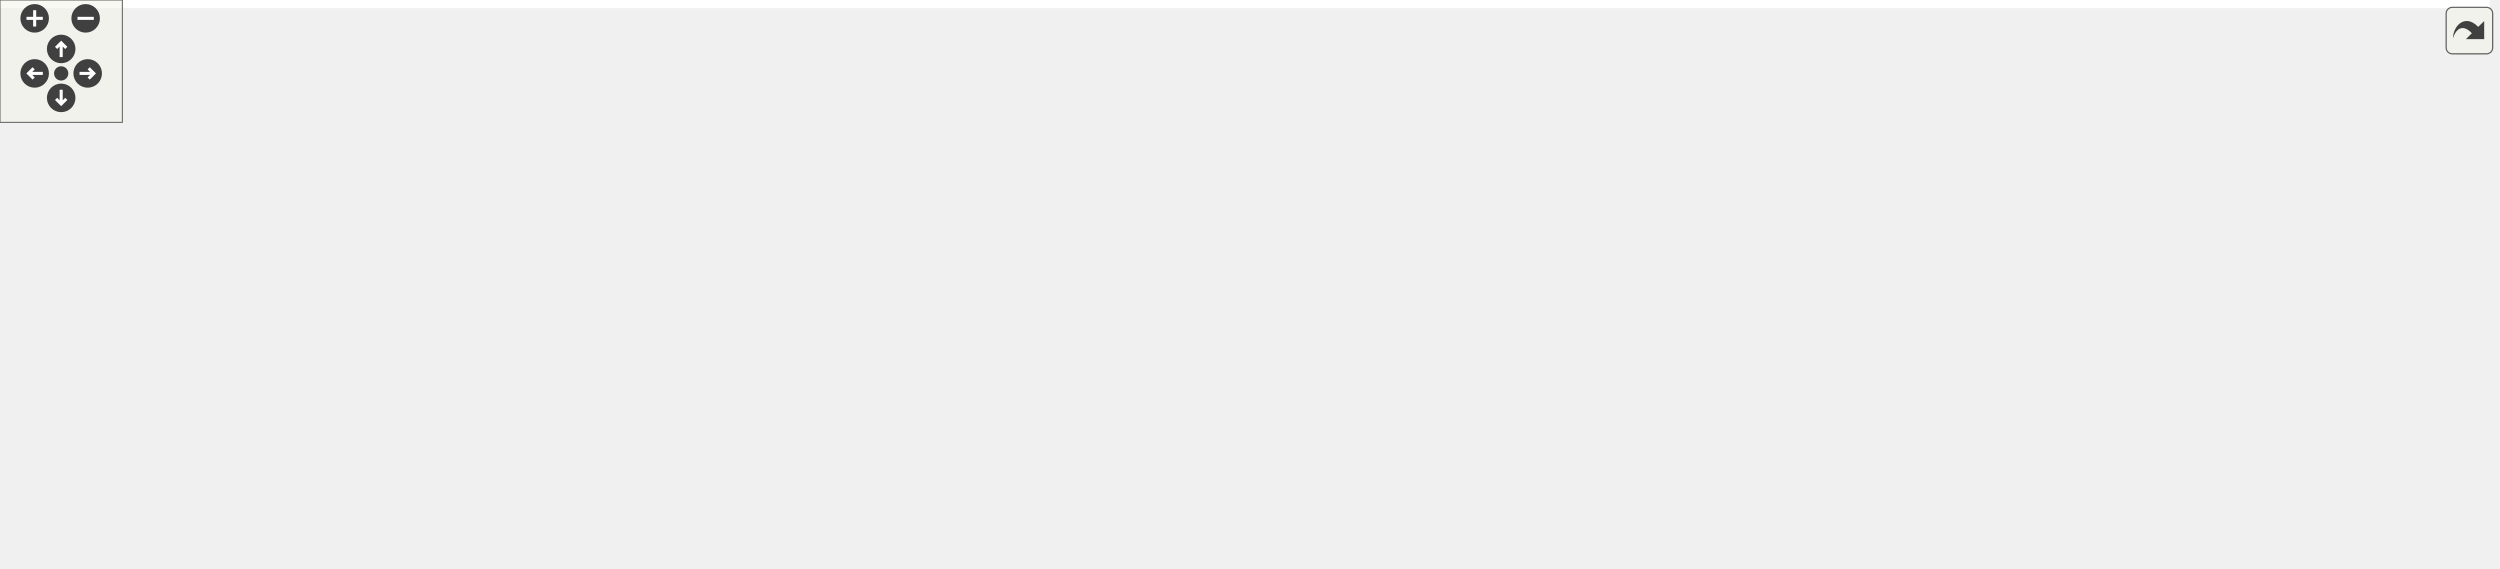
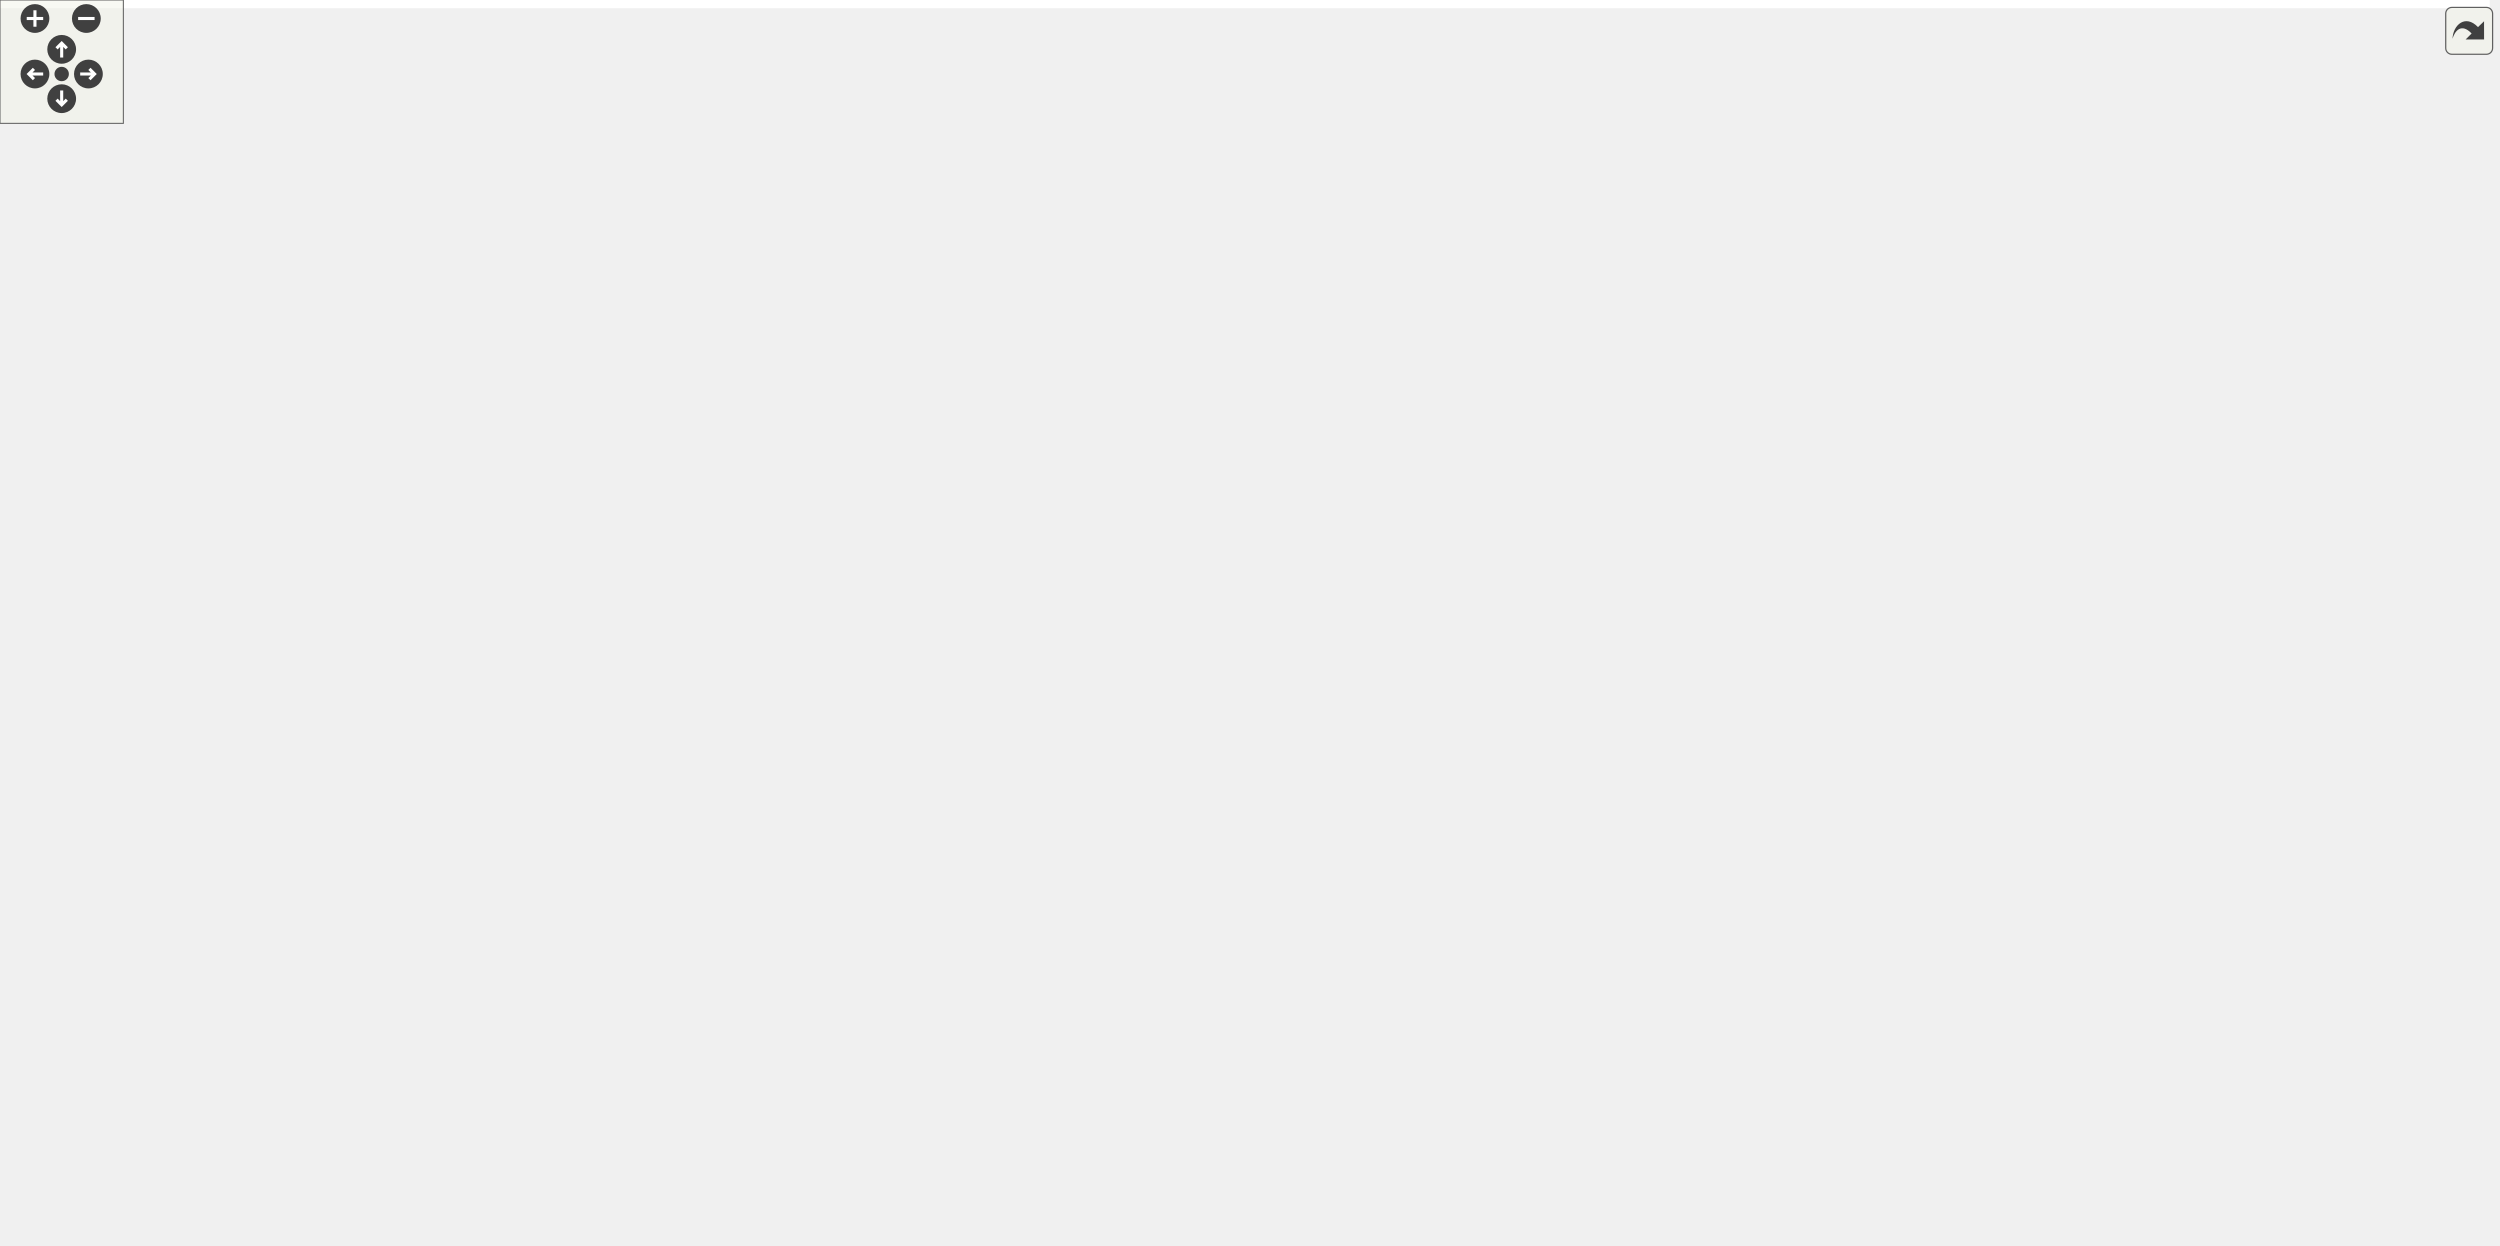
<svg xmlns="http://www.w3.org/2000/svg" xmlns:xlink="http://www.w3.org/1999/xlink" id="main" version="1.1" xml:space="preserve">
  <style type="text/css">
.edge:hover path { stroke: red; }
.edge:hover polygon { stroke: red; fill: red; }
</style>
  <defs>
    <circle id="rim" cx="0" cy="0" r="7" />
    <circle id="rim2" cx="0" cy="0" r="3.5" />
    <g id="zoomPlus">
      <use xlink:href="#rim" fill="#404040">
        <set attributeName="fill" to="#808080" begin="zoomplus.mouseover" end="zoomplus.mouseout" />
      </use>
      <path d="M-4,0h8M0,-4v8" fill="none" stroke="white" stroke-width="1.5" pointer-events="none" />
    </g>
    <g id="zoomMin">
      <use xlink:href="#rim" fill="#404040">
        <set attributeName="fill" to="#808080" begin="zoomminus.mouseover" end="zoomminus.mouseout" />
      </use>
      <path d="M-4,0h8" fill="none" stroke="white" stroke-width="1.5" pointer-events="none" />
    </g>
    <g id="dirArrow">
      <path fill="none" stroke="white" stroke-width="1.5" d="M0,-3.0v7 M-2.5,-0.5L0,-3.0L2.5,-0.5" />
    </g>
    <g id="resetDef">
      <use xlink:href="#rim2" fill="#404040">
        <set attributeName="fill" to="#808080" begin="reset.mouseover" end="reset.mouseout" />
      </use>
    </g>
  </defs>
  <svg id="graph" class="graph">
    <g id="viewport">
-       <polygon fill="white" stroke="transparent" points="-4,4 -4,-218 1221,-218 1221,4 -4,4" />
+       <polygon fill="white" stroke="transparent" points="-4,4 -4,-545 1211,-545 1211,4 -4,4" />
      <g id="node1" class="node">
        <g id="a_node1">
          <a xlink:title=" ">
-             <polygon fill="#bfbfbf" stroke="black" points="0,-75 0,-94 56,-94 56,-75 0,-75" />
-             <text text-anchor="middle" x="28" y="-82" font-family="Helvetica,sans-Serif" font-size="10.00">move_up</text>
+             <polygon fill="#bfbfbf" stroke="black" points="0,-392 0,-411 56,-411 56,-392 0,-392" />
+             <text text-anchor="middle" x="28" y="-399" font-family="Helvetica,sans-Serif" font-size="10.00">move_up</text>
          </a>
        </g>
      </g>
      <g id="edge1" class="edge">
-         <path fill="none" stroke="midnightblue" d="M7.35,-94.26C-2.7,-103.07 4.18,-112.5 28,-112.5 43.26,-112.5 51.57,-108.63 52.93,-103.53" />
-         <polygon fill="midnightblue" stroke="midnightblue" points="56.02,-101.87 48.65,-94.26 49.66,-104.8 56.02,-101.87" />
+         <path fill="none" stroke="midnightblue" d="M7.35,-411.26C-2.7,-420.07 4.18,-429.5 28,-429.5 43.26,-429.5 51.57,-425.63 52.93,-420.53" />
+         <polygon fill="midnightblue" stroke="midnightblue" points="56.02,-418.87 48.65,-411.26 49.66,-421.8 56.02,-418.87" />
      </g>
      <g id="node2" class="node">
        <g id="a_node2">
          <a xlink:href="classrare_1_1components_1_1tabs_1_1games_1_1_games_tab.html#a9c41c0f6f85f3ac781817ada4eb31505" target="_top" xlink:title=" ">
-             <polygon fill="white" stroke="black" points="92,-100.5 92,-130.5 235,-130.5 235,-100.5 92,-100.5" />
-             <text text-anchor="start" x="100" y="-118.5" font-family="Helvetica,sans-Serif" font-size="10.00">rare.components.tabs.games.</text>
-             <text text-anchor="middle" x="163.5" y="-107.5" font-family="Helvetica,sans-Serif" font-size="10.00">GamesTab.update_list</text>
+             <polygon fill="white" stroke="black" points="92,-417.5 92,-447.5 235,-447.5 235,-417.5 92,-417.5" />
+             <text text-anchor="start" x="100" y="-435.5" font-family="Helvetica,sans-Serif" font-size="10.00">rare.components.tabs.games.</text>
+             <text text-anchor="middle" x="163.5" y="-424.5" font-family="Helvetica,sans-Serif" font-size="10.00">GamesTab.update_list</text>
          </a>
        </g>
      </g>
      <g id="edge2" class="edge">
-         <path fill="none" stroke="midnightblue" d="M56.02,-90.77C65.39,-92.95 76.4,-95.51 87.72,-98.14" />
-         <polygon fill="midnightblue" stroke="midnightblue" points="87.19,-101.6 97.72,-100.46 88.77,-94.79 87.19,-101.6" />
-       </g>
-       <g id="node15" class="node">
-         <g id="a_node15">
+         <path fill="none" stroke="midnightblue" d="M56.02,-407.77C65.39,-409.95 76.4,-412.51 87.72,-415.14" />
+         <polygon fill="midnightblue" stroke="midnightblue" points="87.19,-418.6 97.72,-417.46 88.77,-411.79 87.19,-418.6" />
+       </g>
+       <g id="node18" class="node">
+         <g id="a_node18">
          <a xlink:href="classrare_1_1components_1_1tabs_1_1downloads_1_1dl__queue__widget_1_1_dl_queue_widget.html#aa275fb4bd5f73517353b9c2794fdd14f" target="_top" xlink:title=" ">
-             <polygon fill="white" stroke="black" points="125,-44 125,-63 202,-63 202,-44 125,-44" />
-             <text text-anchor="middle" x="163.5" y="-51" font-family="Helvetica,sans-Serif" font-size="10.00">update_queue</text>
-           </a>
-         </g>
-       </g>
-       <g id="edge24" class="edge">
-         <path fill="none" stroke="midnightblue" d="M56.02,-78.23C72.96,-74.29 95.28,-69.11 115.11,-64.51" />
-         <polygon fill="midnightblue" stroke="midnightblue" points="115.95,-67.9 124.9,-62.23 114.37,-61.08 115.95,-67.9" />
-       </g>
-       <g id="edge23" class="edge">
-         <path fill="none" stroke="midnightblue" d="M140.15,-130.66C134.52,-140.06 142.3,-149 163.5,-149 176.42,-149 184.36,-145.68 187.31,-140.96" />
-         <polygon fill="midnightblue" stroke="midnightblue" points="190.79,-140.49 186.85,-130.66 183.8,-140.8 190.79,-140.49" />
+             <polygon fill="white" stroke="black" points="125,-361 125,-380 202,-380 202,-361 125,-361" />
+             <text text-anchor="middle" x="163.5" y="-368" font-family="Helvetica,sans-Serif" font-size="10.00">update_queue</text>
+           </a>
+         </g>
+       </g>
+       <g id="edge36" class="edge">
+         <path fill="none" stroke="midnightblue" d="M56.02,-395.23C72.96,-391.29 95.28,-386.11 115.11,-381.51" />
+         <polygon fill="midnightblue" stroke="midnightblue" points="115.95,-384.9 124.9,-379.23 114.37,-378.08 115.95,-384.9" />
+       </g>
+       <g id="edge35" class="edge">
+         <path fill="none" stroke="midnightblue" d="M140.15,-447.66C134.52,-457.06 142.3,-466 163.5,-466 176.42,-466 184.36,-462.68 187.31,-457.96" />
+         <polygon fill="midnightblue" stroke="midnightblue" points="190.79,-457.49 186.85,-447.66 183.8,-457.8 190.79,-457.49" />
      </g>
      <g id="node3" class="node">
        <g id="a_node3">
          <a xlink:href="classrare_1_1components_1_1tabs_1_1games_1_1_games_tab.html#a5ceb105ea1b728de0ba698e4e6763f85" target="_top" xlink:title=" ">
-             <polygon fill="white" stroke="black" points="289.5,-183.5 289.5,-213.5 437.5,-213.5 437.5,-183.5 289.5,-183.5" />
-             <text text-anchor="start" x="297.5" y="-201.5" font-family="Helvetica,sans-Serif" font-size="10.00">rare.components.tabs.games.</text>
-             <text text-anchor="middle" x="363.5" y="-190.5" font-family="Helvetica,sans-Serif" font-size="10.00">GamesTab.__update_installed</text>
+             <polygon fill="white" stroke="black" points="276,-510.5 276,-540.5 424,-540.5 424,-510.5 276,-510.5" />
+             <text text-anchor="start" x="284" y="-528.5" font-family="Helvetica,sans-Serif" font-size="10.00">rare.components.tabs.games.</text>
+             <text text-anchor="middle" x="350" y="-517.5" font-family="Helvetica,sans-Serif" font-size="10.00">GamesTab.__update_installed</text>
          </a>
        </g>
      </g>
      <g id="edge3" class="edge">
-         <path fill="none" stroke="midnightblue" d="M187.77,-130.62C208.8,-143.74 240.98,-162.47 271,-174.5 276.14,-176.56 281.52,-178.5 286.98,-180.3" />
-         <polygon fill="midnightblue" stroke="midnightblue" points="286.28,-183.75 296.87,-183.42 288.38,-177.08 286.28,-183.75" />
+         <path fill="none" stroke="midnightblue" d="M184.33,-447.76C205.02,-463.07 238.86,-486.5 271,-501.5 275.08,-503.41 279.35,-505.21 283.7,-506.9" />
+         <polygon fill="midnightblue" stroke="midnightblue" points="282.72,-510.27 293.31,-510.44 285.14,-503.7 282.72,-510.27" />
      </g>
      <g id="node4" class="node">
        <g id="a_node4">
          <a xlink:href="classrare_1_1components_1_1tabs_1_1games_1_1_games_tab.html#a4204adc3c356a6a119358175093a7480" target="_top" xlink:title=" ">
-             <polygon fill="white" stroke="black" points="284.5,-134.5 284.5,-164.5 442.5,-164.5 442.5,-134.5 284.5,-134.5" />
-             <text text-anchor="start" x="292.5" y="-152.5" font-family="Helvetica,sans-Serif" font-size="10.00">rare.components.tabs.games.</text>
-             <text text-anchor="middle" x="363.5" y="-141.5" font-family="Helvetica,sans-Serif" font-size="10.00">GamesTab.__update_uninstalled</text>
+             <polygon fill="white" stroke="black" points="271,-461.5 271,-491.5 429,-491.5 429,-461.5 271,-461.5" />
+             <text text-anchor="start" x="279" y="-479.5" font-family="Helvetica,sans-Serif" font-size="10.00">rare.components.tabs.games.</text>
+             <text text-anchor="middle" x="350" y="-468.5" font-family="Helvetica,sans-Serif" font-size="10.00">GamesTab.__update_uninstalled</text>
          </a>
        </g>
      </g>
      <g id="edge4" class="edge">
-         <path fill="none" stroke="midnightblue" d="M235.14,-127.63C247.89,-129.82 261.32,-132.13 274.48,-134.39" />
-         <polygon fill="midnightblue" stroke="midnightblue" points="274.04,-137.86 284.48,-136.1 275.22,-130.96 274.04,-137.86" />
+         <path fill="none" stroke="midnightblue" d="M227.48,-447.52C243.13,-451.25 260.03,-455.28 276.11,-459.12" />
+         <polygon fill="midnightblue" stroke="midnightblue" points="275.45,-462.56 285.99,-461.47 277.08,-455.75 275.45,-462.56" />
      </g>
      <g id="node5" class="node">
        <g id="a_node5">
+           <a xlink:href="classrare_1_1shared_1_1rare__core_1_1_rare_core.html#a405e1a4f20f16120f872ccd2654a1d56" target="_top" xlink:title=" ">
+             <polygon fill="white" stroke="black" points="891.5,-290.5 891.5,-320.5 1021.5,-320.5 1021.5,-290.5 891.5,-290.5" />
+             <text text-anchor="start" x="899.5" y="-308.5" font-family="Helvetica,sans-Serif" font-size="10.00">rare.shared.rare_core.Rare</text>
+             <text text-anchor="middle" x="956.5" y="-297.5" font-family="Helvetica,sans-Serif" font-size="10.00">Core.core</text>
+           </a>
+         </g>
+       </g>
+       <g id="edge5" class="edge">
+         <path fill="none" stroke="midnightblue" d="M235.24,-438.92C362.31,-447.9 635.81,-455.46 849,-379.5 880.69,-368.21 911.67,-344.89 931.97,-327.43" />
+         <polygon fill="midnightblue" stroke="midnightblue" points="934.54,-329.83 939.73,-320.59 929.91,-324.58 934.54,-329.83" />
+       </g>
+       <g id="node6" class="node">
+         <g id="a_node6">
          <a xlink:href="classrare_1_1components_1_1tabs_1_1games_1_1_games_tab.html#afc3cd8ac539d3d010f6913fa6cc85cbb" target="_top" xlink:title=" ">
-             <polygon fill="white" stroke="black" points="292,-67.5 292,-97.5 435,-97.5 435,-67.5 292,-67.5" />
-             <text text-anchor="start" x="300" y="-85.5" font-family="Helvetica,sans-Serif" font-size="10.00">rare.components.tabs.games.</text>
-             <text text-anchor="middle" x="363.5" y="-74.5" font-family="Helvetica,sans-Serif" font-size="10.00">GamesTab.sort_list</text>
-           </a>
-         </g>
-       </g>
-       <g id="edge5" class="edge">
-         <path fill="none" stroke="midnightblue" d="M235.14,-103.73C250.27,-101.21 266.35,-98.52 281.82,-95.95" />
-         <polygon fill="midnightblue" stroke="midnightblue" points="282.59,-99.37 291.88,-94.27 281.44,-92.46 282.59,-99.37" />
+             <polygon fill="white" stroke="black" points="278.5,-279.5 278.5,-309.5 421.5,-309.5 421.5,-279.5 278.5,-279.5" />
+             <text text-anchor="start" x="286.5" y="-297.5" font-family="Helvetica,sans-Serif" font-size="10.00">rare.components.tabs.games.</text>
+             <text text-anchor="middle" x="350" y="-286.5" font-family="Helvetica,sans-Serif" font-size="10.00">GamesTab.sort_list</text>
+           </a>
+         </g>
+       </g>
+       <g id="edge7" class="edge">
+         <path fill="none" stroke="midnightblue" d="M215.45,-417.49C222.25,-414.62 228.95,-411.3 235,-407.5 274.01,-382.99 310.18,-343.02 330.9,-317.77" />
+         <polygon fill="midnightblue" stroke="midnightblue" points="333.77,-319.79 337.32,-309.81 328.32,-315.4 333.77,-319.79" />
+       </g>
+       <g id="node17" class="node">
+         <g id="a_node17">
+           <a xlink:href="classrare_1_1components_1_1tabs_1_1games_1_1_games_tab.html#a2efffcc49dcc1c9f2d26040e865a660b" target="_top" xlink:title=" ">
+             <polygon fill="white" stroke="black" points="465,-71.5 465,-101.5 650,-101.5 650,-71.5 465,-71.5" />
+             <text text-anchor="start" x="473" y="-89.5" font-family="Helvetica,sans-Serif" font-size="10.00">rare.components.tabs.games.</text>
+             <text text-anchor="middle" x="557.5" y="-78.5" font-family="Helvetica,sans-Serif" font-size="10.00">GamesTab.update_count_games_label</text>
+           </a>
+         </g>
+       </g>
+       <g id="edge32" class="edge">
+         <path fill="none" stroke="midnightblue" d="M222.87,-417.31C227.35,-414.56 231.48,-411.32 235,-407.5 277.61,-361.16 234.03,-321.46 271,-270.5 331.28,-187.42 441.57,-132.25 506.01,-105.45" />
+         <polygon fill="midnightblue" stroke="midnightblue" points="507.62,-108.57 515.55,-101.55 504.97,-102.09 507.62,-108.57" />
+       </g>
+       <g id="edge6" class="edge">
+         <path fill="none" stroke="midnightblue" d="M925.48,-320.66C918,-330.06 928.34,-339 956.5,-339 973.66,-339 984.2,-335.68 988.13,-330.96" />
+         <polygon fill="midnightblue" stroke="midnightblue" points="991.6,-330.44 987.52,-320.66 984.62,-330.85 991.6,-330.44" />
+       </g>
+       <g id="edge30" class="edge">
+         <path fill="none" stroke="midnightblue" d="M383.67,-309.62C406.06,-319.28 436.73,-331.15 465,-337.5 631.7,-374.95 682.24,-392.7 849,-355.5 874.93,-349.72 902.01,-336.9 922.37,-325.69" />
+         <polygon fill="midnightblue" stroke="midnightblue" points="924.24,-328.66 931.22,-320.69 920.8,-322.56 924.24,-328.66" />
+       </g>
+       <g id="edge31" class="edge">
+         <path fill="none" stroke="midnightblue" d="M317.59,-309.66C309.77,-319.06 320.57,-328 350,-328 367.93,-328 378.95,-324.68 383.05,-319.96" />
+         <polygon fill="midnightblue" stroke="midnightblue" points="386.52,-319.42 382.41,-309.66 379.54,-319.86 386.52,-319.42" />
+       </g>
+       <g id="node7" class="node">
+         <g id="a_node7">
+           <a xlink:href="classrare_1_1components_1_1tabs_1_1games_1_1_games_tab.html#a869dbac7d5500a0c77a5dcbbba5112d5" target="_top" xlink:title=" ">
+             <polygon fill="white" stroke="black" points="475,-155.5 475,-185.5 640,-185.5 640,-155.5 475,-155.5" />
+             <text text-anchor="start" x="483" y="-173.5" font-family="Helvetica,sans-Serif" font-size="10.00">rare.components.tabs.games.</text>
+             <text text-anchor="middle" x="557.5" y="-162.5" font-family="Helvetica,sans-Serif" font-size="10.00">GamesTab.__remove_from_layout</text>
+           </a>
+         </g>
+       </g>
+       <g id="edge8" class="edge">
+         <path fill="none" stroke="midnightblue" d="M364.11,-279.17C383.79,-257.14 423.15,-216.73 465,-194.5 468.49,-192.65 472.13,-190.93 475.87,-189.34" />
+         <polygon fill="midnightblue" stroke="midnightblue" points="477.27,-192.55 485.31,-185.64 474.72,-186.03 477.27,-192.55" />
+       </g>
+       <g id="node8" class="node">
+         <g id="a_node8">
+           <a xlink:href="classrare_1_1components_1_1tabs_1_1games_1_1_games_tab.html#a0d8a470c0a0518913b8fd90bf37549da" target="_top" xlink:title=" ">
+             <polygon fill="white" stroke="black" points="478.5,-204.5 478.5,-234.5 636.5,-234.5 636.5,-204.5 478.5,-204.5" />
+             <text text-anchor="start" x="486.5" y="-222.5" font-family="Helvetica,sans-Serif" font-size="10.00">rare.components.tabs.games.</text>
+             <text text-anchor="middle" x="557.5" y="-211.5" font-family="Helvetica,sans-Serif" font-size="10.00">GamesTab.add_installed_widget</text>
+           </a>
+         </g>
+       </g>
+       <g id="edge9" class="edge">
+         <path fill="none" stroke="midnightblue" d="M392.59,-279.32C425.28,-267.39 470.97,-250.71 505.81,-238" />
+         <polygon fill="midnightblue" stroke="midnightblue" points="507.13,-241.24 515.33,-234.53 504.73,-234.67 507.13,-241.24" />
+       </g>
+       <g id="node15" class="node">
+         <g id="a_node15">
+           <a xlink:href="classrare_1_1components_1_1tabs_1_1games_1_1_games_tab.html#a085f8e3d6939b8b627c26d9c4d6da49f" target="_top" xlink:title=" ">
+             <polygon fill="white" stroke="black" points="473.5,-279.5 473.5,-309.5 641.5,-309.5 641.5,-279.5 473.5,-279.5" />
+             <text text-anchor="start" x="481.5" y="-297.5" font-family="Helvetica,sans-Serif" font-size="10.00">rare.components.tabs.games.</text>
+             <text text-anchor="middle" x="557.5" y="-286.5" font-family="Helvetica,sans-Serif" font-size="10.00">GamesTab.add_uninstalled_widget</text>
+           </a>
+         </g>
+       </g>
+       <g id="edge24" class="edge">
+         <path fill="none" stroke="midnightblue" d="M421.72,-294.5C435.08,-294.5 449.24,-294.5 463.17,-294.5" />
+         <polygon fill="midnightblue" stroke="midnightblue" points="463.26,-298 473.26,-294.5 463.26,-291 463.26,-298" />
+       </g>
+       <g id="edge11" class="edge">
+         <path fill="none" stroke="midnightblue" d="M636.51,-230.08C695.37,-238.82 777.85,-252.66 849,-270.5 867.48,-275.13 887.39,-281.34 904.95,-287.24" />
+         <polygon fill="midnightblue" stroke="midnightblue" points="903.84,-290.56 914.43,-290.47 906.1,-283.93 903.84,-290.56" />
+       </g>
+       <g id="edge10" class="edge">
+         <path fill="none" stroke="midnightblue" d="M521.6,-234.66C512.94,-244.06 524.91,-253 557.5,-253 577.36,-253 589.56,-249.68 594.1,-244.96" />
+         <polygon fill="midnightblue" stroke="midnightblue" points="597.57,-244.4 593.4,-234.66 590.59,-244.87 597.57,-244.4" />
+       </g>
+       <g id="node9" class="node">
+         <g id="a_node9">
+           <a xlink:href="classrare_1_1shared_1_1rare__core_1_1_rare_core.html#af626fd87a4280875286ed304d4270f61" target="_top" xlink:title=" ">
+             <polygon fill="white" stroke="black" points="702.5,-173.5 702.5,-203.5 832.5,-203.5 832.5,-173.5 702.5,-173.5" />
+             <text text-anchor="start" x="710.5" y="-191.5" font-family="Helvetica,sans-Serif" font-size="10.00">rare.shared.rare_core.Rare</text>
+             <text text-anchor="middle" x="767.5" y="-180.5" font-family="Helvetica,sans-Serif" font-size="10.00">Core.image_manager</text>
+           </a>
+         </g>
+       </g>
+       <g id="edge12" class="edge">
+         <path fill="none" stroke="midnightblue" d="M636.54,-207.87C654.83,-205.14 674.26,-202.25 692.37,-199.55" />
+         <polygon fill="midnightblue" stroke="midnightblue" points="692.9,-203.01 702.28,-198.07 691.87,-196.08 692.9,-203.01" />
+       </g>
+       <g id="node11" class="node">
+         <g id="a_node11">
+           <a xlink:href="classrare_1_1components_1_1tabs_1_1games_1_1_games_tab.html#a0b2329db4df141f4c93ea860e7b482ba" target="_top" xlink:title=" ">
+             <polygon fill="white" stroke="black" points="696,-106.5 696,-136.5 839,-136.5 839,-106.5 696,-106.5" />
+             <text text-anchor="start" x="704" y="-124.5" font-family="Helvetica,sans-Serif" font-size="10.00">rare.components.tabs.games.</text>
+             <text text-anchor="middle" x="767.5" y="-113.5" font-family="Helvetica,sans-Serif" font-size="10.00">GamesTab.show_game_info</text>
+           </a>
+         </g>
+       </g>
+       <g id="edge17" class="edge">
+         <path fill="none" stroke="midnightblue" d="M626.77,-204.5C634.81,-201.68 642.73,-198.37 650,-194.5 668.64,-184.59 668.52,-175.35 686,-163.5 697.97,-155.38 711.7,-147.69 724.38,-141.16" />
+         <polygon fill="midnightblue" stroke="midnightblue" points="726.04,-144.24 733.4,-136.62 722.9,-137.99 726.04,-144.24" />
+       </g>
+       <g id="node12" class="node">
+         <g id="a_node12">
+           <a xlink:href="classrare_1_1components_1_1tabs_1_1shop_1_1_shop.html#adce81273b921608423370102d510bcab" target="_top" xlink:title=" ">
+             <polygon fill="white" stroke="black" points="700,-0.5 700,-30.5 835,-30.5 835,-0.5 700,-0.5" />
+             <text text-anchor="start" x="708" y="-18.5" font-family="Helvetica,sans-Serif" font-size="10.00">rare.components.tabs.shop.</text>
+             <text text-anchor="middle" x="767.5" y="-7.5" font-family="Helvetica,sans-Serif" font-size="10.00">Shop.show_game_info</text>
+           </a>
+         </g>
+       </g>
+       <g id="edge19" class="edge">
+         <path fill="none" stroke="midnightblue" d="M635.84,-204.49C640.96,-201.7 645.75,-198.4 650,-194.5 684.18,-163.12 661.07,-135.64 686,-96.5 700.37,-73.94 721.95,-52.66 739.16,-37.58" />
+         <polygon fill="midnightblue" stroke="midnightblue" points="741.88,-39.86 747.2,-30.69 737.32,-34.54 741.88,-39.86" />
+       </g>
+       <g id="edge13" class="edge">
+         <path fill="none" stroke="midnightblue" d="M794.39,-203.61C810.24,-212.94 830.9,-225.24 849,-236.5 874.54,-252.38 903.12,-270.94 924.24,-284.81" />
+         <polygon fill="midnightblue" stroke="midnightblue" points="922.53,-287.87 932.8,-290.45 926.37,-282.03 922.53,-287.87" />
+       </g>
+       <g id="edge14" class="edge">
+         <path fill="none" stroke="midnightblue" d="M734.74,-203.66C726.84,-213.06 737.76,-222 767.5,-222 785.62,-222 796.76,-218.68 800.91,-213.96" />
+         <polygon fill="midnightblue" stroke="midnightblue" points="804.38,-213.42 800.26,-203.66 797.39,-213.86 804.38,-213.42" />
+       </g>
+       <g id="node10" class="node">
+         <g id="a_node10">
+           <a xlink:href="classrare_1_1shared_1_1rare__core_1_1_rare_core.html#a135560fc58fcc2e5cff07ec25c23a06c" target="_top" xlink:title=" ">
+             <polygon fill="white" stroke="black" points="891.5,-173.5 891.5,-203.5 1021.5,-203.5 1021.5,-173.5 891.5,-173.5" />
+             <text text-anchor="start" x="899.5" y="-191.5" font-family="Helvetica,sans-Serif" font-size="10.00">rare.shared.rare_core.Rare</text>
+             <text text-anchor="middle" x="956.5" y="-180.5" font-family="Helvetica,sans-Serif" font-size="10.00">Core.signals</text>
+           </a>
+         </g>
+       </g>
+       <g id="edge15" class="edge">
+         <path fill="none" stroke="midnightblue" d="M832.59,-188.5C848.2,-188.5 865.03,-188.5 881.08,-188.5" />
+         <polygon fill="midnightblue" stroke="midnightblue" points="881.49,-192 891.49,-188.5 881.49,-185 881.49,-192" />
+       </g>
+       <g id="edge16" class="edge">
+         <path fill="none" stroke="midnightblue" d="M925.48,-203.66C918,-213.06 928.34,-222 956.5,-222 973.66,-222 984.2,-218.68 988.13,-213.96" />
+         <polygon fill="midnightblue" stroke="midnightblue" points="991.6,-213.44 987.52,-203.66 984.62,-213.85 991.6,-213.44" />
+       </g>
+       <g id="edge18" class="edge">
+         <path fill="none" stroke="midnightblue" d="M734.74,-136.66C726.84,-146.06 737.76,-155 767.5,-155 785.62,-155 796.76,-151.68 800.91,-146.96" />
+         <polygon fill="midnightblue" stroke="midnightblue" points="804.38,-146.42 800.26,-136.66 797.39,-146.86 804.38,-146.42" />
+       </g>
+       <g id="edge23" class="edge">
+         <path fill="none" stroke="midnightblue" d="M734.74,-30.66C726.84,-40.06 737.76,-49 767.5,-49 785.62,-49 796.76,-45.68 800.91,-40.96" />
+         <polygon fill="midnightblue" stroke="midnightblue" points="804.38,-40.42 800.26,-30.66 797.39,-40.86 804.38,-40.42" />
+       </g>
+       <g id="node13" class="node">
+         <g id="a_node13">
+           <a xlink:href="classrare_1_1lgndr_1_1api__monkeys_1_1_lgndr_indirect_logger.html#a98a895468c8036bb8122dd2c568d91e7" target="_top" xlink:title=" ">
+             <polygon fill="white" stroke="black" points="885,-0.5 885,-30.5 1028,-30.5 1028,-0.5 885,-0.5" />
+             <text text-anchor="start" x="893" y="-18.5" font-family="Helvetica,sans-Serif" font-size="10.00">rare.lgndr.api_monkeys.Lgndr</text>
+             <text text-anchor="middle" x="956.5" y="-7.5" font-family="Helvetica,sans-Serif" font-size="10.00">IndirectLogger.info</text>
+           </a>
+         </g>
+       </g>
+       <g id="edge20" class="edge">
+         <path fill="none" stroke="midnightblue" d="M835.22,-15.5C847.88,-15.5 861.26,-15.5 874.31,-15.5" />
+         <polygon fill="midnightblue" stroke="midnightblue" points="874.69,-19 884.69,-15.5 874.69,-12 874.69,-19" />
+       </g>
+       <g id="edge22" class="edge">
+         <path fill="none" stroke="midnightblue" d="M925.48,-30.66C918,-40.06 928.34,-49 956.5,-49 973.66,-49 984.2,-45.68 988.13,-40.96" />
+         <polygon fill="midnightblue" stroke="midnightblue" points="991.6,-40.44 987.52,-30.66 984.62,-40.85 991.6,-40.44" />
      </g>
      <g id="node14" class="node">
        <g id="a_node14">
-           <a xlink:href="classrare_1_1components_1_1tabs_1_1games_1_1_games_tab.html#a2efffcc49dcc1c9f2d26040e865a660b" target="_top" xlink:title=" ">
-             <polygon fill="white" stroke="black" points="271,-0.5 271,-30.5 456,-30.5 456,-0.5 271,-0.5" />
-             <text text-anchor="start" x="279" y="-18.5" font-family="Helvetica,sans-Serif" font-size="10.00">rare.components.tabs.games.</text>
-             <text text-anchor="middle" x="363.5" y="-7.5" font-family="Helvetica,sans-Serif" font-size="10.00">GamesTab.update_count_games_label</text>
+           <a xlink:href="classrare_1_1lgndr_1_1api__monkeys_1_1_lgndr_indirect_logger.html#a66bb1af90088807e5445bcf242390463" target="_top" xlink:title=" ">
+             <polygon fill="white" stroke="black" points="1064,-0.5 1064,-30.5 1207,-30.5 1207,-0.5 1064,-0.5" />
+             <text text-anchor="start" x="1072" y="-18.5" font-family="Helvetica,sans-Serif" font-size="10.00">rare.lgndr.api_monkeys.Lgndr</text>
+             <text text-anchor="middle" x="1135.5" y="-7.5" font-family="Helvetica,sans-Serif" font-size="10.00">IndirectLogger._log</text>
          </a>
        </g>
      </g>
      <g id="edge21" class="edge">
-         <path fill="none" stroke="midnightblue" d="M214.94,-100.43C221.89,-97.55 228.77,-94.25 235,-90.5 253.6,-79.32 252.92,-69.51 271,-57.5 284.14,-48.78 299.38,-40.98 313.62,-34.55" />
-         <polygon fill="midnightblue" stroke="midnightblue" points="315.04,-37.75 322.79,-30.52 312.23,-31.34 315.04,-37.75" />
-       </g>
-       <g id="edge20" class="edge">
-         <path fill="none" stroke="midnightblue" d="M328.65,-97.66C320.24,-107.06 331.86,-116 363.5,-116 382.78,-116 394.63,-112.68 399.04,-107.96" />
-         <polygon fill="midnightblue" stroke="midnightblue" points="402.51,-107.41 398.35,-97.66 395.52,-107.87 402.51,-107.41" />
-       </g>
-       <g id="node6" class="node">
-         <g id="a_node6">
-           <a xlink:href="classrare_1_1components_1_1tabs_1_1games_1_1_games_tab.html#a869dbac7d5500a0c77a5dcbbba5112d5" target="_top" xlink:title=" ">
-             <polygon fill="white" stroke="black" points="493.5,-134.5 493.5,-164.5 658.5,-164.5 658.5,-134.5 493.5,-134.5" />
-             <text text-anchor="start" x="501.5" y="-152.5" font-family="Helvetica,sans-Serif" font-size="10.00">rare.components.tabs.games.</text>
-             <text text-anchor="middle" x="576" y="-141.5" font-family="Helvetica,sans-Serif" font-size="10.00">GamesTab.__remove_from_layout</text>
-           </a>
-         </g>
-       </g>
-       <g id="edge6" class="edge">
-         <path fill="none" stroke="midnightblue" d="M407.43,-97.5C432.09,-105.98 463.69,-116.64 492,-125.5 498.44,-127.52 505.19,-129.57 511.93,-131.58" />
-         <polygon fill="midnightblue" stroke="midnightblue" points="511.18,-135 521.76,-134.48 513.16,-128.29 511.18,-135" />
-       </g>
-       <g id="node7" class="node">
-         <g id="a_node7">
-           <a xlink:href="classrare_1_1components_1_1tabs_1_1games_1_1_games_tab.html#a0d8a470c0a0518913b8fd90bf37549da" target="_top" xlink:title=" ">
-             <polygon fill="white" stroke="black" points="497,-67.5 497,-97.5 655,-97.5 655,-67.5 497,-67.5" />
-             <text text-anchor="start" x="505" y="-85.5" font-family="Helvetica,sans-Serif" font-size="10.00">rare.components.tabs.games.</text>
-             <text text-anchor="middle" x="576" y="-74.5" font-family="Helvetica,sans-Serif" font-size="10.00">GamesTab.add_installed_widget</text>
-           </a>
-         </g>
-       </g>
-       <g id="edge7" class="edge">
-         <path fill="none" stroke="midnightblue" d="M435.18,-82.5C451.75,-82.5 469.61,-82.5 486.85,-82.5" />
-         <polygon fill="midnightblue" stroke="midnightblue" points="486.91,-86 496.91,-82.5 486.9,-79 486.91,-86" />
-       </g>
-       <g id="node12" class="node">
-         <g id="a_node12">
-           <a xlink:href="classrare_1_1components_1_1tabs_1_1games_1_1_games_tab.html#a085f8e3d6939b8b627c26d9c4d6da49f" target="_top" xlink:title=" ">
-             <polygon fill="white" stroke="black" points="492,-0.5 492,-30.5 660,-30.5 660,-0.5 492,-0.5" />
-             <text text-anchor="start" x="500" y="-18.5" font-family="Helvetica,sans-Serif" font-size="10.00">rare.components.tabs.games.</text>
-             <text text-anchor="middle" x="576" y="-7.5" font-family="Helvetica,sans-Serif" font-size="10.00">GamesTab.add_uninstalled_widget</text>
-           </a>
-         </g>
-       </g>
-       <g id="edge16" class="edge">
-         <path fill="none" stroke="midnightblue" d="M422.28,-67.4C433.51,-64.27 445.15,-60.89 456,-57.5 478.94,-50.33 504.07,-41.59 525.3,-33.95" />
-         <polygon fill="midnightblue" stroke="midnightblue" points="526.55,-37.22 534.76,-30.52 524.17,-30.64 526.55,-37.22" />
-       </g>
-       <g id="edge8" class="edge">
-         <path fill="none" stroke="midnightblue" d="M541.15,-97.66C532.74,-107.06 544.36,-116 576,-116 595.28,-116 607.13,-112.68 611.54,-107.96" />
-         <polygon fill="midnightblue" stroke="midnightblue" points="615.01,-107.41 610.85,-97.66 608.02,-107.87 615.01,-107.41" />
-       </g>
-       <g id="node8" class="node">
-         <g id="a_node8">
-           <a xlink:href="classrare_1_1components_1_1tabs_1_1games_1_1_games_tab.html#a0b2329db4df141f4c93ea860e7b482ba" target="_top" xlink:title=" ">
-             <polygon fill="white" stroke="black" points="706,-134.5 706,-164.5 849,-164.5 849,-134.5 706,-134.5" />
-             <text text-anchor="start" x="714" y="-152.5" font-family="Helvetica,sans-Serif" font-size="10.00">rare.components.tabs.games.</text>
-             <text text-anchor="middle" x="777.5" y="-141.5" font-family="Helvetica,sans-Serif" font-size="10.00">GamesTab.show_game_info</text>
-           </a>
-         </g>
-       </g>
-       <g id="edge9" class="edge">
-         <path fill="none" stroke="midnightblue" d="M616.74,-97.5C639.78,-106.04 669.4,-116.74 696,-125.5 702,-127.48 708.27,-129.47 714.56,-131.42" />
-         <polygon fill="midnightblue" stroke="midnightblue" points="713.81,-134.85 724.4,-134.44 715.87,-128.16 713.81,-134.85" />
-       </g>
-       <g id="node9" class="node">
-         <g id="a_node9">
-           <a xlink:href="classrare_1_1components_1_1tabs_1_1shop_1_1_shop.html#adce81273b921608423370102d510bcab" target="_top" xlink:title=" ">
-             <polygon fill="white" stroke="black" points="710,-67.5 710,-97.5 845,-97.5 845,-67.5 710,-67.5" />
-             <text text-anchor="start" x="718" y="-85.5" font-family="Helvetica,sans-Serif" font-size="10.00">rare.components.tabs.shop.</text>
-             <text text-anchor="middle" x="777.5" y="-74.5" font-family="Helvetica,sans-Serif" font-size="10.00">Shop.show_game_info</text>
-           </a>
-         </g>
-       </g>
-       <g id="edge11" class="edge">
-         <path fill="none" stroke="midnightblue" d="M655.28,-82.5C669.77,-82.5 684.9,-82.5 699.36,-82.5" />
-         <polygon fill="midnightblue" stroke="midnightblue" points="699.75,-86 709.75,-82.5 699.75,-79 699.75,-86" />
-       </g>
-       <g id="edge10" class="edge">
-         <path fill="none" stroke="midnightblue" d="M744.74,-164.66C736.84,-174.06 747.76,-183 777.5,-183 795.62,-183 806.76,-179.68 810.91,-174.96" />
-         <polygon fill="midnightblue" stroke="midnightblue" points="814.38,-174.42 810.26,-164.66 807.39,-174.86 814.38,-174.42" />
-       </g>
-       <g id="edge15" class="edge">
-         <path fill="none" stroke="midnightblue" d="M744.74,-97.66C736.84,-107.06 747.76,-116 777.5,-116 795.62,-116 806.76,-112.68 810.91,-107.96" />
-         <polygon fill="midnightblue" stroke="midnightblue" points="814.38,-107.42 810.26,-97.66 807.39,-107.86 814.38,-107.42" />
-       </g>
-       <g id="node10" class="node">
-         <g id="a_node10">
-           <a xlink:href="classrare_1_1lgndr_1_1api__monkeys_1_1_lgndr_indirect_logger.html#a98a895468c8036bb8122dd2c568d91e7" target="_top" xlink:title=" ">
-             <polygon fill="white" stroke="black" points="895,-67.5 895,-97.5 1038,-97.5 1038,-67.5 895,-67.5" />
-             <text text-anchor="start" x="903" y="-85.5" font-family="Helvetica,sans-Serif" font-size="10.00">rare.lgndr.api_monkeys.Lgndr</text>
-             <text text-anchor="middle" x="966.5" y="-74.5" font-family="Helvetica,sans-Serif" font-size="10.00">IndirectLogger.info</text>
-           </a>
-         </g>
-       </g>
-       <g id="edge12" class="edge">
-         <path fill="none" stroke="midnightblue" d="M845.22,-82.5C857.88,-82.5 871.26,-82.5 884.31,-82.5" />
-         <polygon fill="midnightblue" stroke="midnightblue" points="884.69,-86 894.69,-82.5 884.69,-79 884.69,-86" />
-       </g>
-       <g id="edge14" class="edge">
-         <path fill="none" stroke="midnightblue" d="M935.48,-97.66C928,-107.06 938.34,-116 966.5,-116 983.66,-116 994.2,-112.68 998.13,-107.96" />
-         <polygon fill="midnightblue" stroke="midnightblue" points="1001.6,-107.44 997.52,-97.66 994.62,-107.85 1001.6,-107.44" />
-       </g>
-       <g id="node11" class="node">
-         <g id="a_node11">
-           <a xlink:href="classrare_1_1lgndr_1_1api__monkeys_1_1_lgndr_indirect_logger.html#a66bb1af90088807e5445bcf242390463" target="_top" xlink:title=" ">
-             <polygon fill="white" stroke="black" points="1074,-67.5 1074,-97.5 1217,-97.5 1217,-67.5 1074,-67.5" />
-             <text text-anchor="start" x="1082" y="-85.5" font-family="Helvetica,sans-Serif" font-size="10.00">rare.lgndr.api_monkeys.Lgndr</text>
-             <text text-anchor="middle" x="1145.5" y="-74.5" font-family="Helvetica,sans-Serif" font-size="10.00">IndirectLogger._log</text>
-           </a>
-         </g>
-       </g>
-       <g id="edge13" class="edge">
-         <path fill="none" stroke="midnightblue" d="M1038.22,-82.5C1046.57,-82.5 1055.14,-82.5 1063.62,-82.5" />
-         <polygon fill="midnightblue" stroke="midnightblue" points="1063.89,-86 1073.89,-82.5 1063.89,-79 1063.89,-86" />
-       </g>
-       <g id="edge17" class="edge">
-         <path fill="none" stroke="midnightblue" d="M541.15,-30.66C532.74,-40.06 544.36,-49 576,-49 595.28,-49 607.13,-45.68 611.54,-40.96" />
-         <polygon fill="midnightblue" stroke="midnightblue" points="615.01,-40.41 610.85,-30.66 608.02,-40.87 615.01,-40.41" />
-       </g>
-       <g id="node13" class="node">
-         <g id="a_node13">
+         <path fill="none" stroke="midnightblue" d="M1028.22,-15.5C1036.57,-15.5 1045.14,-15.5 1053.62,-15.5" />
+         <polygon fill="midnightblue" stroke="midnightblue" points="1053.89,-19 1063.89,-15.5 1053.89,-12 1053.89,-19" />
+       </g>
+       <g id="edge26" class="edge">
+         <path fill="none" stroke="midnightblue" d="M592.89,-309.51C618.12,-319.66 653.5,-332.17 686,-337.5 757.49,-349.23 777.33,-348.04 849,-337.5 867.94,-334.72 888.18,-329.29 905.88,-323.68" />
+         <polygon fill="midnightblue" stroke="midnightblue" points="907,-327 915.42,-320.57 904.83,-320.34 907,-327" />
+       </g>
+       <g id="edge27" class="edge">
+         <path fill="none" stroke="midnightblue" d="M606.31,-279.43C620.63,-274.34 636.18,-268.22 650,-261.5 681.02,-246.4 714.15,-225.08 737.12,-209.38" />
+         <polygon fill="midnightblue" stroke="midnightblue" points="739.16,-212.22 745.4,-203.66 735.18,-206.46 739.16,-212.22" />
+       </g>
+       <g id="edge25" class="edge">
+         <path fill="none" stroke="midnightblue" d="M521.6,-309.66C512.94,-319.06 524.91,-328 557.5,-328 577.36,-328 589.56,-324.68 594.1,-319.96" />
+         <polygon fill="midnightblue" stroke="midnightblue" points="597.57,-319.4 593.4,-309.66 590.59,-319.87 597.57,-319.4" />
+       </g>
+       <g id="node16" class="node">
+         <g id="a_node16">
          <a xlink:href="classrare_1_1components_1_1tabs_1_1games_1_1_games_tab.html#a8e8b8383bfb0203281dfa30f18213235" target="_top" xlink:title=" ">
-             <polygon fill="white" stroke="black" points="696,-0.5 696,-30.5 859,-30.5 859,-0.5 696,-0.5" />
-             <text text-anchor="start" x="704" y="-18.5" font-family="Helvetica,sans-Serif" font-size="10.00">rare.components.tabs.games.</text>
-             <text text-anchor="middle" x="777.5" y="-7.5" font-family="Helvetica,sans-Serif" font-size="10.00">GamesTab.show_uninstalled_info</text>
-           </a>
-         </g>
-       </g>
-       <g id="edge18" class="edge">
-         <path fill="none" stroke="midnightblue" d="M660.16,-15.5C668.52,-15.5 677.04,-15.5 685.48,-15.5" />
-         <polygon fill="midnightblue" stroke="midnightblue" points="685.71,-19 695.71,-15.5 685.71,-12 685.71,-19" />
-       </g>
-       <g id="edge19" class="edge">
-         <path fill="none" stroke="midnightblue" d="M744.74,-30.66C736.84,-40.06 747.76,-49 777.5,-49 795.62,-49 806.76,-45.68 810.91,-40.96" />
-         <polygon fill="midnightblue" stroke="midnightblue" points="814.38,-40.42 810.26,-30.66 807.39,-40.86 814.38,-40.42" />
-       </g>
-       <g id="edge22" class="edge">
-         <path fill="none" stroke="midnightblue" d="M328.65,-30.66C320.24,-40.06 331.86,-49 363.5,-49 382.78,-49 394.63,-45.68 399.04,-40.96" />
-         <polygon fill="midnightblue" stroke="midnightblue" points="402.51,-40.41 398.35,-30.66 395.52,-40.87 402.51,-40.41" />
-       </g>
-       <g id="edge25" class="edge">
-         <path fill="none" stroke="midnightblue" d="M142.85,-63.26C132.8,-72.07 139.68,-81.5 163.5,-81.5 178.76,-81.5 187.07,-77.63 188.43,-72.53" />
-         <polygon fill="midnightblue" stroke="midnightblue" points="191.52,-70.87 184.15,-63.26 185.16,-73.8 191.52,-70.87" />
+             <polygon fill="white" stroke="black" points="686,-279.5 686,-309.5 849,-309.5 849,-279.5 686,-279.5" />
+             <text text-anchor="start" x="694" y="-297.5" font-family="Helvetica,sans-Serif" font-size="10.00">rare.components.tabs.games.</text>
+             <text text-anchor="middle" x="767.5" y="-286.5" font-family="Helvetica,sans-Serif" font-size="10.00">GamesTab.show_uninstalled_info</text>
+           </a>
+         </g>
+       </g>
+       <g id="edge28" class="edge">
+         <path fill="none" stroke="midnightblue" d="M641.6,-294.5C652.78,-294.5 664.29,-294.5 675.59,-294.5" />
+         <polygon fill="midnightblue" stroke="midnightblue" points="675.9,-298 685.9,-294.5 675.9,-291 675.9,-298" />
+       </g>
+       <g id="edge29" class="edge">
+         <path fill="none" stroke="midnightblue" d="M734.74,-309.66C726.84,-319.06 737.76,-328 767.5,-328 785.62,-328 796.76,-324.68 800.91,-319.96" />
+         <polygon fill="midnightblue" stroke="midnightblue" points="804.38,-319.42 800.26,-309.66 797.39,-319.86 804.38,-319.42" />
+       </g>
+       <g id="edge33" class="edge">
+         <path fill="none" stroke="midnightblue" d="M610.41,-71.45C673.89,-56.47 781.24,-42.66 849,-96.5 897.28,-134.86 854.98,-176.63 885,-230.5 896.34,-250.84 914.39,-269.9 929.4,-283.72" />
+         <polygon fill="midnightblue" stroke="midnightblue" points="927.12,-286.38 936.91,-290.45 931.79,-281.17 927.12,-286.38" />
+       </g>
+       <g id="edge34" class="edge">
+         <path fill="none" stroke="midnightblue" d="M521.6,-101.66C512.94,-111.06 524.91,-120 557.5,-120 577.36,-120 589.56,-116.68 594.1,-111.96" />
+         <polygon fill="midnightblue" stroke="midnightblue" points="597.57,-111.4 593.4,-101.66 590.59,-111.87 597.57,-111.4" />
+       </g>
+       <g id="edge37" class="edge">
+         <path fill="none" stroke="midnightblue" d="M142.85,-380.26C132.8,-389.07 139.68,-398.5 163.5,-398.5 178.76,-398.5 187.07,-394.63 188.43,-389.53" />
+         <polygon fill="midnightblue" stroke="midnightblue" points="191.52,-387.87 184.15,-380.26 185.16,-390.8 191.52,-387.87" />
      </g>
    </g>
  </svg>
  <g id="navigator" transform="translate(0 0)" fill="#404254">
    <rect fill="#f2f5e9" fill-opacity="0.5" stroke="#606060" stroke-width=".5" x="0" y="0" width="60" height="60" />
    <use id="zoomplus" xlink:href="#zoomPlus" x="17" y="9" />
    <use id="zoomminus" xlink:href="#zoomMin" x="42" y="9" />
    <use id="reset" xlink:href="#resetDef" x="30" y="36" />
    <g id="arrowUp" xlink:href="#dirArrow" transform="translate(30 24)">
      <use xlink:href="#rim" fill="#404040">
        <set attributeName="fill" to="#808080" begin="arrowUp.mouseover" end="arrowUp.mouseout" />
      </use>
      <path fill="none" stroke="white" stroke-width="1.5" d="M0,-3.0v7 M-2.5,-0.5L0,-3.0L2.5,-0.5" />
    </g>
    <g id="arrowRight" xlink:href="#dirArrow" transform="rotate(90) translate(36 -43)">
      <use xlink:href="#rim" fill="#404040">
        <set attributeName="fill" to="#808080" begin="arrowRight.mouseover" end="arrowRight.mouseout" />
      </use>
      <path fill="none" stroke="white" stroke-width="1.5" d="M0,-3.0v7 M-2.5,-0.5L0,-3.0L2.5,-0.5" />
    </g>
    <g id="arrowDown" xlink:href="#dirArrow" transform="rotate(180) translate(-30 -48)">
      <use xlink:href="#rim" fill="#404040">
        <set attributeName="fill" to="#808080" begin="arrowDown.mouseover" end="arrowDown.mouseout" />
      </use>
      <path fill="none" stroke="white" stroke-width="1.5" d="M0,-3.0v7 M-2.5,-0.5L0,-3.0L2.5,-0.5" />
    </g>
    <g id="arrowLeft" xlink:href="#dirArrow" transform="rotate(270) translate(-36 17)">
      <use xlink:href="#rim" fill="#404040">
        <set attributeName="fill" to="#808080" begin="arrowLeft.mouseover" end="arrowLeft.mouseout" />
      </use>
      <path fill="none" stroke="white" stroke-width="1.5" d="M0,-3.0v7 M-2.5,-0.5L0,-3.0L2.5,-0.5" />
    </g>
  </g>
  <svg viewBox="0 0 15 15" width="100%" height="30px" preserveAspectRatio="xMaxYMin meet">
    <g id="arrow_out" transform="scale(0.3 0.3)">
      <a xlink:href="classrare_1_1components_1_1tabs_1_1downloads_1_1dl__queue__widget_1_1_dl_queue_widget_a727f4e7827a88bf76025e20e003f7eb1_cgraph_org.svg" target="_base">
        <rect id="button" ry="5" rx="5" y="6" x="6" height="38" width="38" fill="#f2f5e9" fill-opacity="0.5" stroke="#606060" stroke-width="1.0" />
        <path id="arrow" d="M 11.5,31.437 C 11.94,20.098 22.043,11.323 32.159,21.979 L 37.069,17.246 C 37.069,17.246 37.088,32 37.088,32 L 22.16,31.978 C 22.16,31.978 26.998,27.14 26.998,27.14 C 18.529,18.264 13.292,25.23 11.5,31.437 z" style="fill:#404040;" />
      </a>
    </g>
  </svg>
</svg>
